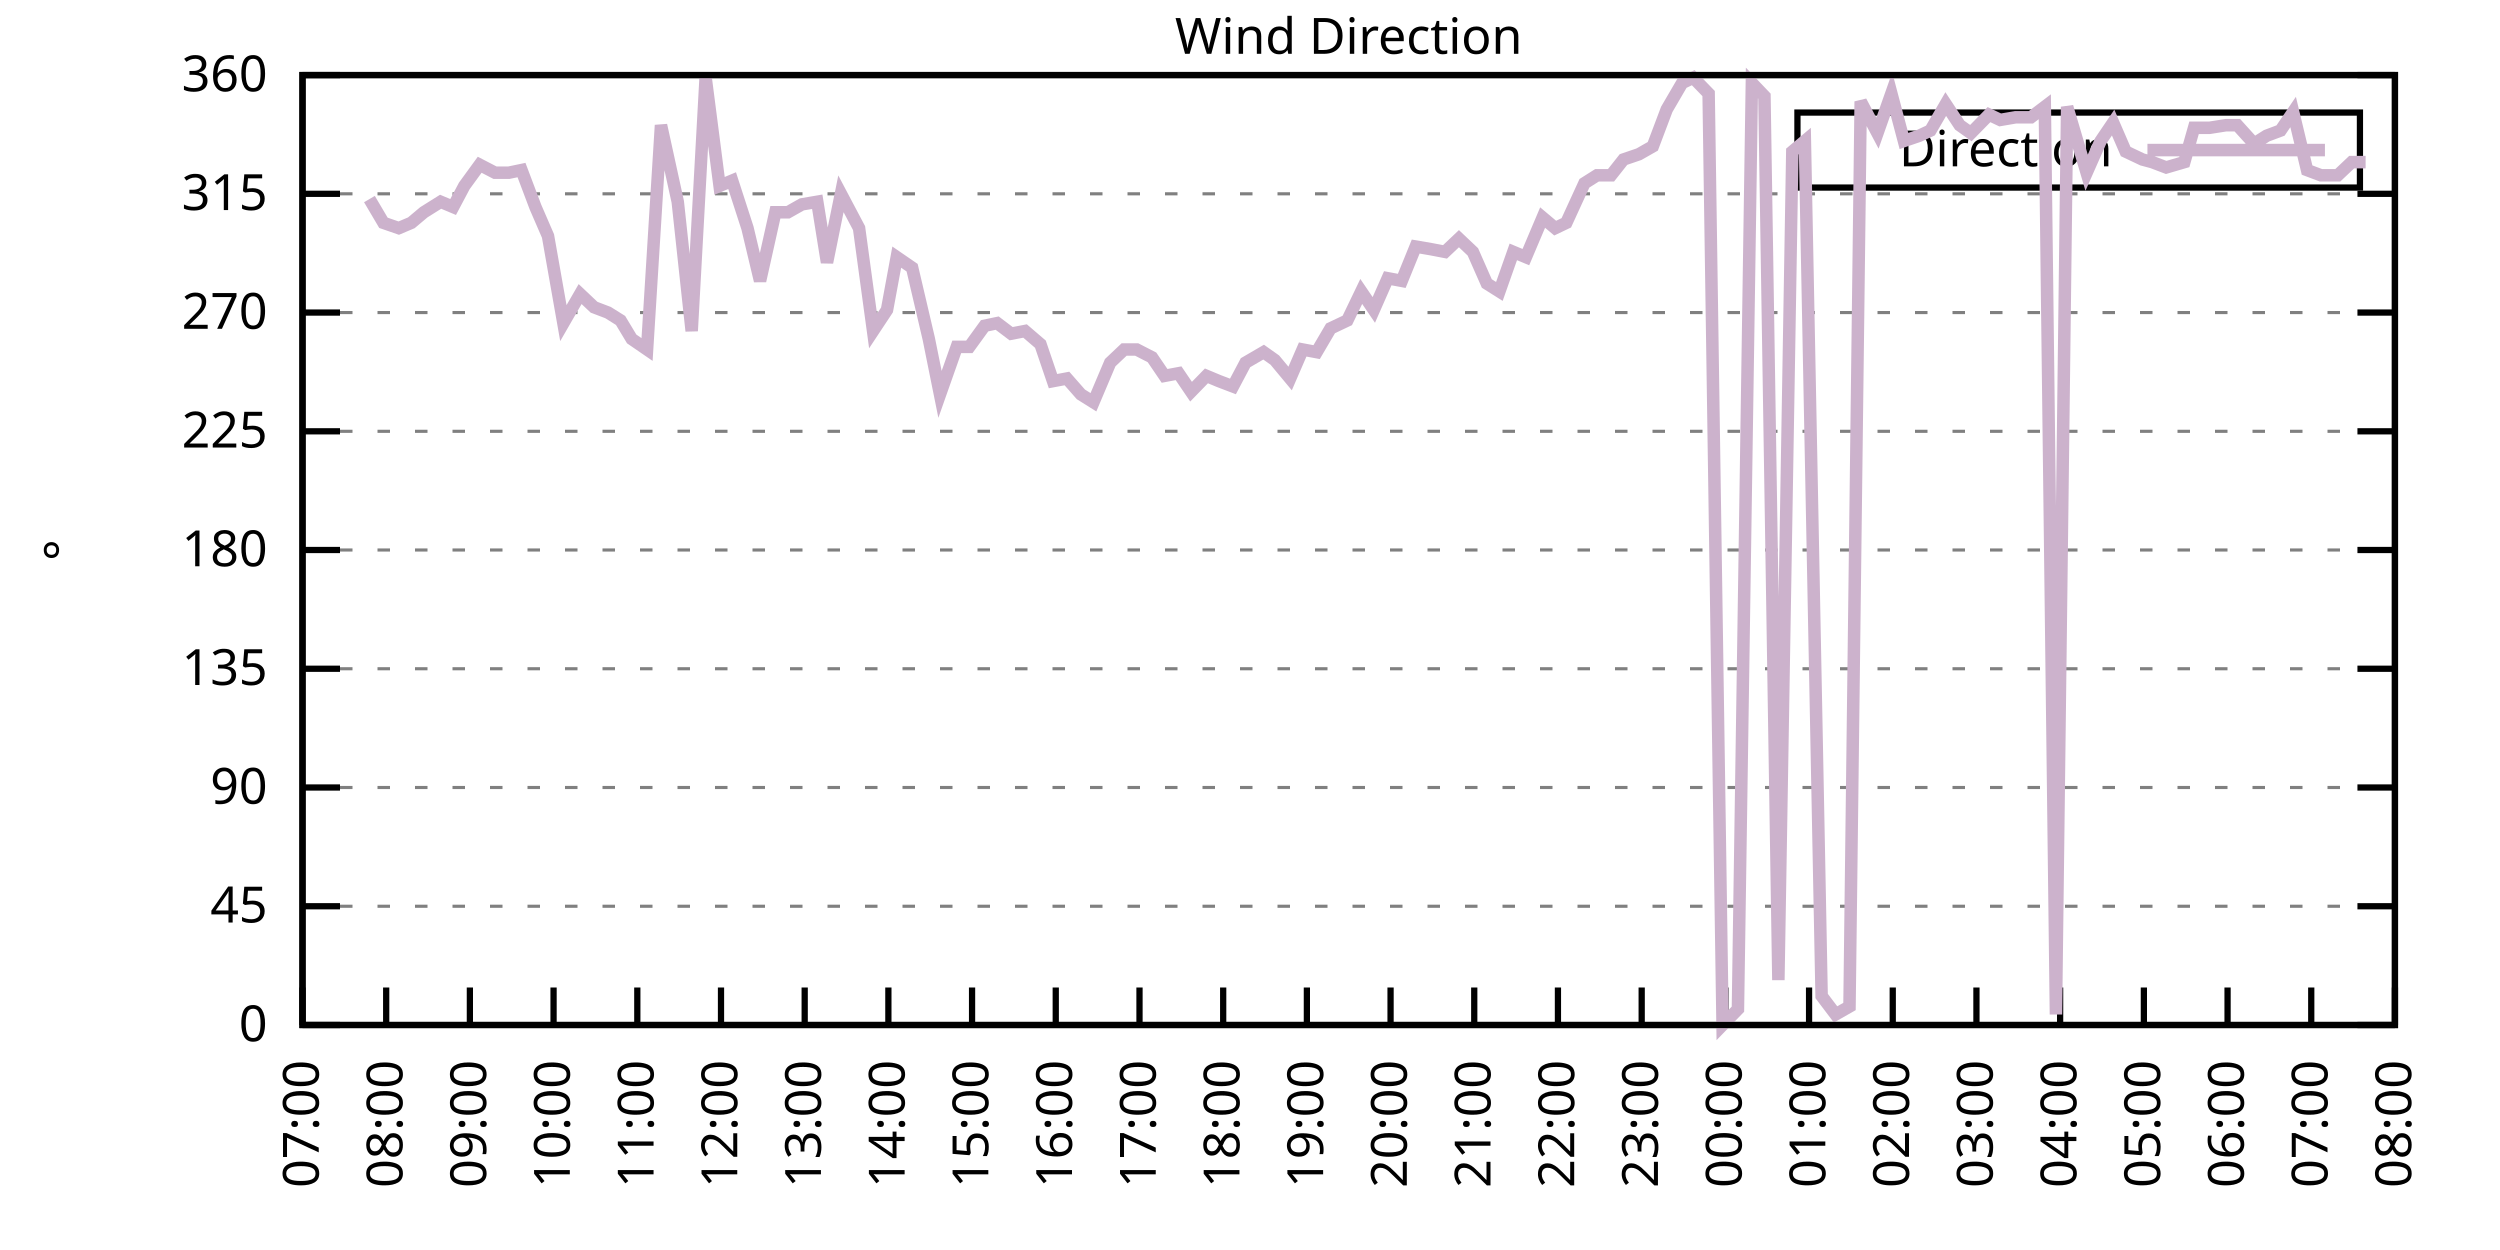
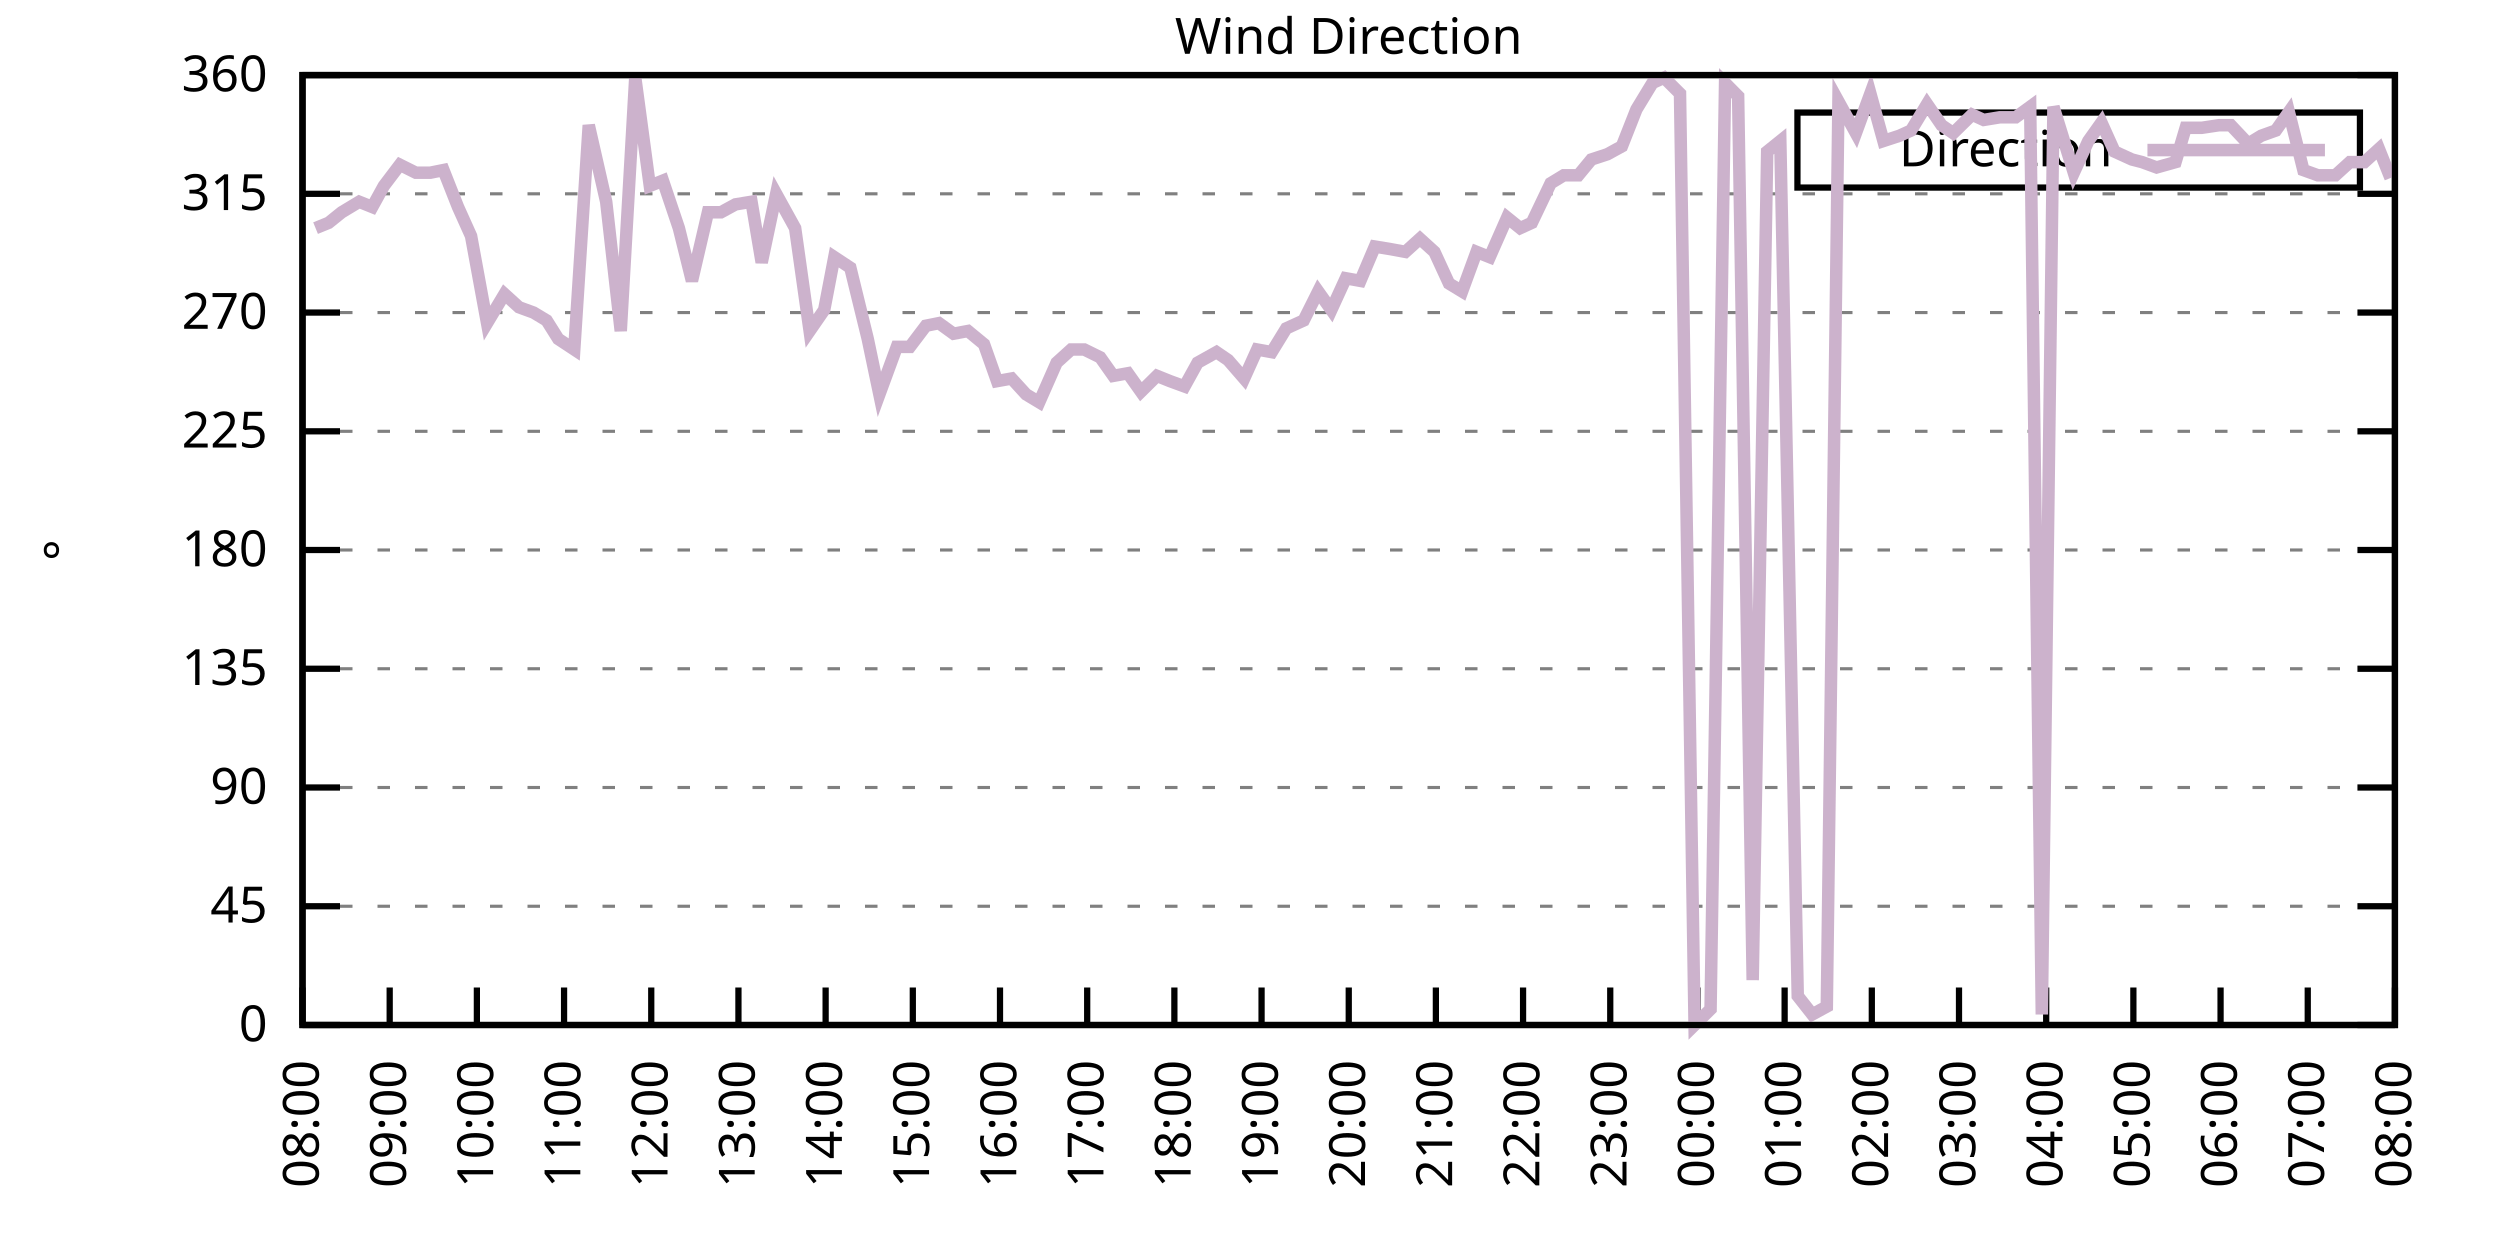
<svg xmlns="http://www.w3.org/2000/svg" xmlns:xlink="http://www.w3.org/1999/xlink" width="400" height="200" viewBox="0 0 400 200">
  <g id="gnuplot_canvas">
    <rect x="0" y="0" width="400" height="200" fill="none" />
    <defs>
      <circle id="gpDot" r="0.5" stroke-width="0.5" stroke="currentColor" />
      <path id="gpPt0" stroke-width="0.333" stroke="currentColor" d="M-1,0 h2 M0,-1 v2" />
      <path id="gpPt1" stroke-width="0.333" stroke="currentColor" d="M-1,-1 L1,1 M1,-1 L-1,1" />
      <path id="gpPt2" stroke-width="0.333" stroke="currentColor" d="M-1,0 L1,0 M0,-1 L0,1 M-1,-1 L1,1 M-1,1 L1,-1" />
      <rect id="gpPt3" stroke-width="0.333" stroke="currentColor" x="-1" y="-1" width="2" height="2" />
      <rect id="gpPt4" stroke-width="0.333" stroke="currentColor" fill="currentColor" x="-1" y="-1" width="2" height="2" />
      <circle id="gpPt5" stroke-width="0.333" stroke="currentColor" cx="0" cy="0" r="1" />
      <use xlink:href="#gpPt5" id="gpPt6" fill="currentColor" stroke="none" />
      <path id="gpPt7" stroke-width="0.333" stroke="currentColor" d="M0,-1.33 L-1.33,0.67 L1.33,0.67 z" />
      <use xlink:href="#gpPt7" id="gpPt8" fill="currentColor" stroke="none" />
      <use xlink:href="#gpPt7" id="gpPt9" stroke="currentColor" transform="rotate(180)" />
      <use xlink:href="#gpPt9" id="gpPt10" fill="currentColor" stroke="none" />
      <use xlink:href="#gpPt3" id="gpPt11" stroke="currentColor" transform="rotate(45)" />
      <use xlink:href="#gpPt11" id="gpPt12" fill="currentColor" stroke="none" />
      <path id="gpPt13" stroke-width="0.333" stroke="currentColor" d="M0,1.330 L1.265,0.411 L0.782,-1.067 L-0.782,-1.076 L-1.265,0.411 z" />
      <use xlink:href="#gpPt13" id="gpPt14" fill="currentColor" stroke="none" />
      <filter id="textbox" filterUnits="objectBoundingBox" x="0" y="0" height="1" width="1">
        <feFlood flood-color="white" flood-opacity="1" result="bgnd" />
        <feComposite in="SourceGraphic" in2="bgnd" operator="atop" />
      </filter>
      <filter id="greybox" filterUnits="objectBoundingBox" x="0" y="0" height="1" width="1">
        <feFlood flood-color="lightgrey" flood-opacity="1" result="grey" />
        <feComposite in="SourceGraphic" in2="grey" operator="atop" />
      </filter>
    </defs>
    <g fill="none" color="white" stroke="currentColor" stroke-width="1.00" stroke-linecap="butt" stroke-linejoin="miter">
</g>
    <g fill="none" color="black" stroke="currentColor" stroke-width="1.00" stroke-linecap="butt" stroke-linejoin="miter">
      <g stroke="none" shape-rendering="crispEdges">
        <polygon fill="rgb(255, 255, 255)" points="48.40,164.00 383.18,164.00 383.18,12.02 48.40,12.02 " />
      </g>
    </g>
    <g fill="none" color="black" stroke="currentColor" stroke-width="1.00" stroke-linecap="butt" stroke-linejoin="miter">
</g>
    <g fill="none" color="black" stroke="black" stroke-width="0.50" stroke-linecap="butt" stroke-linejoin="miter">
</g>
    <g fill="none" color="gray" stroke="currentColor" stroke-width="0.50" stroke-linecap="butt" stroke-linejoin="miter">
      <path stroke="gray" stroke-dasharray="2,4" class="gridline" d="M48.40,164.00 L383.19,164.00  " />
    </g>
    <g fill="none" color="gray" stroke="gray" stroke-width="1.00" stroke-linecap="butt" stroke-linejoin="miter">
</g>
    <g fill="none" color="black" stroke="currentColor" stroke-width="1.00" stroke-linecap="butt" stroke-linejoin="miter">
      <path stroke="black" d="M48.40,164.00 L54.40,164.00 M383.19,164.00 L377.19,164.00  " />
      <g transform="translate(42.80,166.60)" stroke="none" fill="black" font-family="Sans" font-size="8.00" text-anchor="end">
        <text>
          <tspan font-family="Sans"> 0</tspan>
        </text>
      </g>
    </g>
    <g fill="none" color="black" stroke="currentColor" stroke-width="1.00" stroke-linecap="butt" stroke-linejoin="miter">
</g>
    <g fill="none" color="black" stroke="black" stroke-width="0.50" stroke-linecap="butt" stroke-linejoin="miter">
</g>
    <g fill="none" color="gray" stroke="currentColor" stroke-width="0.50" stroke-linecap="butt" stroke-linejoin="miter">
      <path stroke="gray" stroke-dasharray="2,4" class="gridline" d="M48.40,145.00 L383.19,145.00  " />
    </g>
    <g fill="none" color="gray" stroke="gray" stroke-width="1.00" stroke-linecap="butt" stroke-linejoin="miter">
</g>
    <g fill="none" color="black" stroke="currentColor" stroke-width="1.00" stroke-linecap="butt" stroke-linejoin="miter">
      <path stroke="black" d="M48.40,145.00 L54.40,145.00 M383.19,145.00 L377.19,145.00  " />
      <g transform="translate(42.80,147.60)" stroke="none" fill="black" font-family="Sans" font-size="8.00" text-anchor="end">
        <text>
          <tspan font-family="Sans"> 45</tspan>
        </text>
      </g>
    </g>
    <g fill="none" color="black" stroke="currentColor" stroke-width="1.00" stroke-linecap="butt" stroke-linejoin="miter">
</g>
    <g fill="none" color="black" stroke="black" stroke-width="0.50" stroke-linecap="butt" stroke-linejoin="miter">
</g>
    <g fill="none" color="gray" stroke="currentColor" stroke-width="0.50" stroke-linecap="butt" stroke-linejoin="miter">
      <path stroke="gray" stroke-dasharray="2,4" class="gridline" d="M48.40,126.00 L383.19,126.00  " />
    </g>
    <g fill="none" color="gray" stroke="gray" stroke-width="1.00" stroke-linecap="butt" stroke-linejoin="miter">
</g>
    <g fill="none" color="black" stroke="currentColor" stroke-width="1.00" stroke-linecap="butt" stroke-linejoin="miter">
      <path stroke="black" d="M48.40,126.00 L54.40,126.00 M383.19,126.00 L377.19,126.00  " />
      <g transform="translate(42.80,128.60)" stroke="none" fill="black" font-family="Sans" font-size="8.00" text-anchor="end">
        <text>
          <tspan font-family="Sans"> 90</tspan>
        </text>
      </g>
    </g>
    <g fill="none" color="black" stroke="currentColor" stroke-width="1.00" stroke-linecap="butt" stroke-linejoin="miter">
</g>
    <g fill="none" color="black" stroke="black" stroke-width="0.50" stroke-linecap="butt" stroke-linejoin="miter">
</g>
    <g fill="none" color="gray" stroke="currentColor" stroke-width="0.50" stroke-linecap="butt" stroke-linejoin="miter">
      <path stroke="gray" stroke-dasharray="2,4" class="gridline" d="M48.40,107.00 L383.19,107.00  " />
    </g>
    <g fill="none" color="gray" stroke="gray" stroke-width="1.00" stroke-linecap="butt" stroke-linejoin="miter">
</g>
    <g fill="none" color="black" stroke="currentColor" stroke-width="1.00" stroke-linecap="butt" stroke-linejoin="miter">
      <path stroke="black" d="M48.40,107.00 L54.40,107.00 M383.19,107.00 L377.19,107.00  " />
      <g transform="translate(42.80,109.60)" stroke="none" fill="black" font-family="Sans" font-size="8.00" text-anchor="end">
        <text>
          <tspan font-family="Sans"> 135</tspan>
        </text>
      </g>
    </g>
    <g fill="none" color="black" stroke="currentColor" stroke-width="1.00" stroke-linecap="butt" stroke-linejoin="miter">
</g>
    <g fill="none" color="black" stroke="black" stroke-width="0.50" stroke-linecap="butt" stroke-linejoin="miter">
</g>
    <g fill="none" color="gray" stroke="currentColor" stroke-width="0.50" stroke-linecap="butt" stroke-linejoin="miter">
      <path stroke="gray" stroke-dasharray="2,4" class="gridline" d="M48.40,88.00 L383.19,88.00  " />
    </g>
    <g fill="none" color="gray" stroke="gray" stroke-width="1.00" stroke-linecap="butt" stroke-linejoin="miter">
</g>
    <g fill="none" color="black" stroke="currentColor" stroke-width="1.00" stroke-linecap="butt" stroke-linejoin="miter">
      <path stroke="black" d="M48.40,88.00 L54.40,88.00 M383.19,88.00 L377.19,88.00  " />
      <g transform="translate(42.80,90.60)" stroke="none" fill="black" font-family="Sans" font-size="8.00" text-anchor="end">
        <text>
          <tspan font-family="Sans"> 180</tspan>
        </text>
      </g>
    </g>
    <g fill="none" color="black" stroke="currentColor" stroke-width="1.00" stroke-linecap="butt" stroke-linejoin="miter">
</g>
    <g fill="none" color="black" stroke="black" stroke-width="0.50" stroke-linecap="butt" stroke-linejoin="miter">
</g>
    <g fill="none" color="gray" stroke="currentColor" stroke-width="0.50" stroke-linecap="butt" stroke-linejoin="miter">
      <path stroke="gray" stroke-dasharray="2,4" class="gridline" d="M48.40,69.01 L383.19,69.01  " />
    </g>
    <g fill="none" color="gray" stroke="gray" stroke-width="1.00" stroke-linecap="butt" stroke-linejoin="miter">
</g>
    <g fill="none" color="black" stroke="currentColor" stroke-width="1.00" stroke-linecap="butt" stroke-linejoin="miter">
      <path stroke="black" d="M48.40,69.01 L54.40,69.01 M383.19,69.01 L377.19,69.01  " />
      <g transform="translate(42.80,71.61)" stroke="none" fill="black" font-family="Sans" font-size="8.00" text-anchor="end">
        <text>
          <tspan font-family="Sans"> 225</tspan>
        </text>
      </g>
    </g>
    <g fill="none" color="black" stroke="currentColor" stroke-width="1.00" stroke-linecap="butt" stroke-linejoin="miter">
</g>
    <g fill="none" color="black" stroke="black" stroke-width="0.50" stroke-linecap="butt" stroke-linejoin="miter">
</g>
    <g fill="none" color="gray" stroke="currentColor" stroke-width="0.50" stroke-linecap="butt" stroke-linejoin="miter">
      <path stroke="gray" stroke-dasharray="2,4" class="gridline" d="M48.40,50.01 L383.19,50.01  " />
    </g>
    <g fill="none" color="gray" stroke="gray" stroke-width="1.00" stroke-linecap="butt" stroke-linejoin="miter">
</g>
    <g fill="none" color="black" stroke="currentColor" stroke-width="1.00" stroke-linecap="butt" stroke-linejoin="miter">
      <path stroke="black" d="M48.40,50.01 L54.40,50.01 M383.19,50.01 L377.19,50.01  " />
      <g transform="translate(42.80,52.61)" stroke="none" fill="black" font-family="Sans" font-size="8.00" text-anchor="end">
        <text>
          <tspan font-family="Sans"> 270</tspan>
        </text>
      </g>
    </g>
    <g fill="none" color="black" stroke="currentColor" stroke-width="1.00" stroke-linecap="butt" stroke-linejoin="miter">
</g>
    <g fill="none" color="black" stroke="black" stroke-width="0.50" stroke-linecap="butt" stroke-linejoin="miter">
</g>
    <g fill="none" color="gray" stroke="currentColor" stroke-width="0.50" stroke-linecap="butt" stroke-linejoin="miter">
      <path stroke="gray" stroke-dasharray="2,4" class="gridline" d="M48.40,31.01 L383.19,31.01  " />
    </g>
    <g fill="none" color="gray" stroke="gray" stroke-width="1.00" stroke-linecap="butt" stroke-linejoin="miter">
</g>
    <g fill="none" color="black" stroke="currentColor" stroke-width="1.00" stroke-linecap="butt" stroke-linejoin="miter">
      <path stroke="black" d="M48.40,31.01 L54.40,31.01 M383.19,31.01 L377.19,31.01  " />
      <g transform="translate(42.80,33.61)" stroke="none" fill="black" font-family="Sans" font-size="8.00" text-anchor="end">
        <text>
          <tspan font-family="Sans"> 315</tspan>
        </text>
      </g>
    </g>
    <g fill="none" color="black" stroke="currentColor" stroke-width="1.00" stroke-linecap="butt" stroke-linejoin="miter">
</g>
    <g fill="none" color="black" stroke="black" stroke-width="0.50" stroke-linecap="butt" stroke-linejoin="miter">
</g>
    <g fill="none" color="gray" stroke="currentColor" stroke-width="0.50" stroke-linecap="butt" stroke-linejoin="miter">
      <path stroke="gray" stroke-dasharray="2,4" class="gridline" d="M48.40,12.01 L383.19,12.01  " />
    </g>
    <g fill="none" color="gray" stroke="gray" stroke-width="1.00" stroke-linecap="butt" stroke-linejoin="miter">
</g>
    <g fill="none" color="black" stroke="currentColor" stroke-width="1.00" stroke-linecap="butt" stroke-linejoin="miter">
      <path stroke="black" d="M48.40,12.01 L54.40,12.01 M383.19,12.01 L377.19,12.01  " />
      <g transform="translate(42.80,14.61)" stroke="none" fill="black" font-family="Sans" font-size="8.00" text-anchor="end">
        <text>
          <tspan font-family="Sans"> 360</tspan>
        </text>
      </g>
    </g>
    <g fill="none" color="black" stroke="currentColor" stroke-width="1.00" stroke-linecap="butt" stroke-linejoin="miter">
      <path stroke="black" d="M48.40,164.00 L48.40,158.00  " />
      <g transform="translate(51.00,169.60) rotate(270.00)" stroke="none" fill="black" font-family="Sans" font-size="8.00" text-anchor="end">
        <text>
-           <tspan font-family="Sans">07:00</tspan>
-         </text>
-       </g>
-     </g>
-     <g fill="none" color="black" stroke="currentColor" stroke-width="1.00" stroke-linecap="butt" stroke-linejoin="miter">
-       <path stroke="black" d="M61.79,164.00 L61.79,158.00  " />
-       <g transform="translate(64.39,169.60) rotate(270.00)" stroke="none" fill="black" font-family="Sans" font-size="8.00" text-anchor="end">
-         <text>
          <tspan font-family="Sans">08:00</tspan>
        </text>
      </g>
    </g>
    <g fill="none" color="black" stroke="currentColor" stroke-width="1.00" stroke-linecap="butt" stroke-linejoin="miter">
-       <path stroke="black" d="M75.18,164.00 L75.18,158.00  " />
-       <g transform="translate(77.78,169.60) rotate(270.00)" stroke="none" fill="black" font-family="Sans" font-size="8.00" text-anchor="end">
+       <path stroke="black" d="M62.35,164.00 L62.35,158.00  " />
+       <g transform="translate(64.95,169.60) rotate(270.00)" stroke="none" fill="black" font-family="Sans" font-size="8.00" text-anchor="end">
        <text>
          <tspan font-family="Sans">09:00</tspan>
        </text>
      </g>
    </g>
    <g fill="none" color="black" stroke="currentColor" stroke-width="1.00" stroke-linecap="butt" stroke-linejoin="miter">
-       <path stroke="black" d="M88.57,164.00 L88.57,158.00  " />
-       <g transform="translate(91.17,169.60) rotate(270.00)" stroke="none" fill="black" font-family="Sans" font-size="8.00" text-anchor="end">
+       <path stroke="black" d="M76.30,164.00 L76.30,158.00  " />
+       <g transform="translate(78.90,169.60) rotate(270.00)" stroke="none" fill="black" font-family="Sans" font-size="8.00" text-anchor="end">
        <text>
          <tspan font-family="Sans">10:00</tspan>
        </text>
      </g>
    </g>
    <g fill="none" color="black" stroke="currentColor" stroke-width="1.00" stroke-linecap="butt" stroke-linejoin="miter">
-       <path stroke="black" d="M101.97,164.00 L101.97,158.00  " />
-       <g transform="translate(104.57,169.60) rotate(270.00)" stroke="none" fill="black" font-family="Sans" font-size="8.00" text-anchor="end">
+       <path stroke="black" d="M90.25,164.00 L90.25,158.00  " />
+       <g transform="translate(92.85,169.60) rotate(270.00)" stroke="none" fill="black" font-family="Sans" font-size="8.00" text-anchor="end">
        <text>
          <tspan font-family="Sans">11:00</tspan>
        </text>
      </g>
    </g>
    <g fill="none" color="black" stroke="currentColor" stroke-width="1.00" stroke-linecap="butt" stroke-linejoin="miter">
-       <path stroke="black" d="M115.36,164.00 L115.36,158.00  " />
-       <g transform="translate(117.96,169.60) rotate(270.00)" stroke="none" fill="black" font-family="Sans" font-size="8.00" text-anchor="end">
+       <path stroke="black" d="M104.20,164.00 L104.20,158.00  " />
+       <g transform="translate(106.80,169.60) rotate(270.00)" stroke="none" fill="black" font-family="Sans" font-size="8.00" text-anchor="end">
        <text>
          <tspan font-family="Sans">12:00</tspan>
        </text>
      </g>
    </g>
    <g fill="none" color="black" stroke="currentColor" stroke-width="1.00" stroke-linecap="butt" stroke-linejoin="miter">
-       <path stroke="black" d="M128.75,164.00 L128.75,158.00  " />
-       <g transform="translate(131.35,169.60) rotate(270.00)" stroke="none" fill="black" font-family="Sans" font-size="8.00" text-anchor="end">
+       <path stroke="black" d="M118.15,164.00 L118.15,158.00  " />
+       <g transform="translate(120.75,169.60) rotate(270.00)" stroke="none" fill="black" font-family="Sans" font-size="8.00" text-anchor="end">
        <text>
          <tspan font-family="Sans">13:00</tspan>
        </text>
      </g>
    </g>
    <g fill="none" color="black" stroke="currentColor" stroke-width="1.00" stroke-linecap="butt" stroke-linejoin="miter">
-       <path stroke="black" d="M142.14,164.00 L142.14,158.00  " />
-       <g transform="translate(144.74,169.60) rotate(270.00)" stroke="none" fill="black" font-family="Sans" font-size="8.00" text-anchor="end">
+       <path stroke="black" d="M132.10,164.00 L132.10,158.00  " />
+       <g transform="translate(134.70,169.60) rotate(270.00)" stroke="none" fill="black" font-family="Sans" font-size="8.00" text-anchor="end">
        <text>
          <tspan font-family="Sans">14:00</tspan>
        </text>
      </g>
    </g>
    <g fill="none" color="black" stroke="currentColor" stroke-width="1.00" stroke-linecap="butt" stroke-linejoin="miter">
-       <path stroke="black" d="M155.53,164.00 L155.53,158.00  " />
-       <g transform="translate(158.13,169.60) rotate(270.00)" stroke="none" fill="black" font-family="Sans" font-size="8.00" text-anchor="end">
+       <path stroke="black" d="M146.05,164.00 L146.05,158.00  " />
+       <g transform="translate(148.65,169.60) rotate(270.00)" stroke="none" fill="black" font-family="Sans" font-size="8.00" text-anchor="end">
        <text>
          <tspan font-family="Sans">15:00</tspan>
        </text>
      </g>
    </g>
    <g fill="none" color="black" stroke="currentColor" stroke-width="1.00" stroke-linecap="butt" stroke-linejoin="miter">
-       <path stroke="black" d="M168.92,164.00 L168.92,158.00  " />
-       <g transform="translate(171.52,169.60) rotate(270.00)" stroke="none" fill="black" font-family="Sans" font-size="8.00" text-anchor="end">
+       <path stroke="black" d="M160.00,164.00 L160.00,158.00  " />
+       <g transform="translate(162.60,169.60) rotate(270.00)" stroke="none" fill="black" font-family="Sans" font-size="8.00" text-anchor="end">
        <text>
          <tspan font-family="Sans">16:00</tspan>
        </text>
      </g>
    </g>
    <g fill="none" color="black" stroke="currentColor" stroke-width="1.00" stroke-linecap="butt" stroke-linejoin="miter">
-       <path stroke="black" d="M182.32,164.00 L182.32,158.00  " />
-       <g transform="translate(184.92,169.60) rotate(270.00)" stroke="none" fill="black" font-family="Sans" font-size="8.00" text-anchor="end">
+       <path stroke="black" d="M173.95,164.00 L173.95,158.00  " />
+       <g transform="translate(176.55,169.60) rotate(270.00)" stroke="none" fill="black" font-family="Sans" font-size="8.00" text-anchor="end">
        <text>
          <tspan font-family="Sans">17:00</tspan>
        </text>
      </g>
    </g>
    <g fill="none" color="black" stroke="currentColor" stroke-width="1.00" stroke-linecap="butt" stroke-linejoin="miter">
-       <path stroke="black" d="M195.71,164.00 L195.71,158.00  " />
-       <g transform="translate(198.31,169.60) rotate(270.00)" stroke="none" fill="black" font-family="Sans" font-size="8.00" text-anchor="end">
+       <path stroke="black" d="M187.90,164.00 L187.90,158.00  " />
+       <g transform="translate(190.50,169.60) rotate(270.00)" stroke="none" fill="black" font-family="Sans" font-size="8.00" text-anchor="end">
        <text>
          <tspan font-family="Sans">18:00</tspan>
        </text>
      </g>
    </g>
    <g fill="none" color="black" stroke="currentColor" stroke-width="1.00" stroke-linecap="butt" stroke-linejoin="miter">
-       <path stroke="black" d="M209.10,164.00 L209.10,158.00  " />
-       <g transform="translate(211.70,169.60) rotate(270.00)" stroke="none" fill="black" font-family="Sans" font-size="8.00" text-anchor="end">
+       <path stroke="black" d="M201.85,164.00 L201.85,158.00  " />
+       <g transform="translate(204.45,169.60) rotate(270.00)" stroke="none" fill="black" font-family="Sans" font-size="8.00" text-anchor="end">
        <text>
          <tspan font-family="Sans">19:00</tspan>
        </text>
      </g>
    </g>
    <g fill="none" color="black" stroke="currentColor" stroke-width="1.00" stroke-linecap="butt" stroke-linejoin="miter">
-       <path stroke="black" d="M222.49,164.00 L222.49,158.00  " />
-       <g transform="translate(225.09,169.60) rotate(270.00)" stroke="none" fill="black" font-family="Sans" font-size="8.00" text-anchor="end">
+       <path stroke="black" d="M215.80,164.00 L215.80,158.00  " />
+       <g transform="translate(218.40,169.60) rotate(270.00)" stroke="none" fill="black" font-family="Sans" font-size="8.00" text-anchor="end">
        <text>
          <tspan font-family="Sans">20:00</tspan>
        </text>
      </g>
    </g>
    <g fill="none" color="black" stroke="currentColor" stroke-width="1.00" stroke-linecap="butt" stroke-linejoin="miter">
-       <path stroke="black" d="M235.88,164.00 L235.88,158.00  " />
-       <g transform="translate(238.48,169.60) rotate(270.00)" stroke="none" fill="black" font-family="Sans" font-size="8.00" text-anchor="end">
+       <path stroke="black" d="M229.74,164.00 L229.74,158.00  " />
+       <g transform="translate(232.34,169.60) rotate(270.00)" stroke="none" fill="black" font-family="Sans" font-size="8.00" text-anchor="end">
        <text>
          <tspan font-family="Sans">21:00</tspan>
        </text>
      </g>
    </g>
    <g fill="none" color="black" stroke="currentColor" stroke-width="1.00" stroke-linecap="butt" stroke-linejoin="miter">
-       <path stroke="black" d="M249.27,164.00 L249.27,158.00  " />
-       <g transform="translate(251.87,169.60) rotate(270.00)" stroke="none" fill="black" font-family="Sans" font-size="8.00" text-anchor="end">
+       <path stroke="black" d="M243.69,164.00 L243.69,158.00  " />
+       <g transform="translate(246.29,169.60) rotate(270.00)" stroke="none" fill="black" font-family="Sans" font-size="8.00" text-anchor="end">
        <text>
          <tspan font-family="Sans">22:00</tspan>
        </text>
      </g>
    </g>
    <g fill="none" color="black" stroke="currentColor" stroke-width="1.00" stroke-linecap="butt" stroke-linejoin="miter">
-       <path stroke="black" d="M262.67,164.00 L262.67,158.00  " />
-       <g transform="translate(265.27,169.60) rotate(270.00)" stroke="none" fill="black" font-family="Sans" font-size="8.00" text-anchor="end">
+       <path stroke="black" d="M257.64,164.00 L257.64,158.00  " />
+       <g transform="translate(260.24,169.60) rotate(270.00)" stroke="none" fill="black" font-family="Sans" font-size="8.00" text-anchor="end">
        <text>
          <tspan font-family="Sans">23:00</tspan>
        </text>
      </g>
    </g>
    <g fill="none" color="black" stroke="currentColor" stroke-width="1.00" stroke-linecap="butt" stroke-linejoin="miter">
-       <path stroke="black" d="M276.06,164.00 L276.06,158.00  " />
-       <g transform="translate(278.66,169.60) rotate(270.00)" stroke="none" fill="black" font-family="Sans" font-size="8.00" text-anchor="end">
+       <path stroke="black" d="M271.59,164.00 L271.59,158.00  " />
+       <g transform="translate(274.19,169.60) rotate(270.00)" stroke="none" fill="black" font-family="Sans" font-size="8.00" text-anchor="end">
        <text>
          <tspan font-family="Sans">00:00</tspan>
        </text>
      </g>
    </g>
    <g fill="none" color="black" stroke="currentColor" stroke-width="1.00" stroke-linecap="butt" stroke-linejoin="miter">
-       <path stroke="black" d="M289.45,164.00 L289.45,158.00  " />
-       <g transform="translate(292.05,169.60) rotate(270.00)" stroke="none" fill="black" font-family="Sans" font-size="8.00" text-anchor="end">
+       <path stroke="black" d="M285.54,164.00 L285.54,158.00  " />
+       <g transform="translate(288.14,169.60) rotate(270.00)" stroke="none" fill="black" font-family="Sans" font-size="8.00" text-anchor="end">
        <text>
          <tspan font-family="Sans">01:00</tspan>
        </text>
      </g>
    </g>
    <g fill="none" color="black" stroke="currentColor" stroke-width="1.00" stroke-linecap="butt" stroke-linejoin="miter">
-       <path stroke="black" d="M302.84,164.00 L302.84,158.00  " />
-       <g transform="translate(305.44,169.60) rotate(270.00)" stroke="none" fill="black" font-family="Sans" font-size="8.00" text-anchor="end">
+       <path stroke="black" d="M299.49,164.00 L299.49,158.00  " />
+       <g transform="translate(302.09,169.60) rotate(270.00)" stroke="none" fill="black" font-family="Sans" font-size="8.00" text-anchor="end">
        <text>
          <tspan font-family="Sans">02:00</tspan>
        </text>
      </g>
    </g>
    <g fill="none" color="black" stroke="currentColor" stroke-width="1.00" stroke-linecap="butt" stroke-linejoin="miter">
-       <path stroke="black" d="M316.23,164.00 L316.23,158.00  " />
-       <g transform="translate(318.83,169.60) rotate(270.00)" stroke="none" fill="black" font-family="Sans" font-size="8.00" text-anchor="end">
+       <path stroke="black" d="M313.44,164.00 L313.44,158.00  " />
+       <g transform="translate(316.04,169.60) rotate(270.00)" stroke="none" fill="black" font-family="Sans" font-size="8.00" text-anchor="end">
        <text>
          <tspan font-family="Sans">03:00</tspan>
        </text>
      </g>
    </g>
    <g fill="none" color="black" stroke="currentColor" stroke-width="1.00" stroke-linecap="butt" stroke-linejoin="miter">
-       <path stroke="black" d="M329.62,164.00 L329.62,158.00  " />
-       <g transform="translate(332.22,169.60) rotate(270.00)" stroke="none" fill="black" font-family="Sans" font-size="8.00" text-anchor="end">
+       <path stroke="black" d="M327.39,164.00 L327.39,158.00  " />
+       <g transform="translate(329.99,169.60) rotate(270.00)" stroke="none" fill="black" font-family="Sans" font-size="8.00" text-anchor="end">
        <text>
          <tspan font-family="Sans">04:00</tspan>
        </text>
      </g>
    </g>
    <g fill="none" color="black" stroke="currentColor" stroke-width="1.00" stroke-linecap="butt" stroke-linejoin="miter">
-       <path stroke="black" d="M343.02,164.00 L343.02,158.00  " />
-       <g transform="translate(345.62,169.60) rotate(270.00)" stroke="none" fill="black" font-family="Sans" font-size="8.00" text-anchor="end">
+       <path stroke="black" d="M341.34,164.00 L341.34,158.00  " />
+       <g transform="translate(343.94,169.60) rotate(270.00)" stroke="none" fill="black" font-family="Sans" font-size="8.00" text-anchor="end">
        <text>
          <tspan font-family="Sans">05:00</tspan>
        </text>
      </g>
    </g>
    <g fill="none" color="black" stroke="currentColor" stroke-width="1.00" stroke-linecap="butt" stroke-linejoin="miter">
-       <path stroke="black" d="M356.41,164.00 L356.41,158.00  " />
-       <g transform="translate(359.01,169.60) rotate(270.00)" stroke="none" fill="black" font-family="Sans" font-size="8.00" text-anchor="end">
+       <path stroke="black" d="M355.29,164.00 L355.29,158.00  " />
+       <g transform="translate(357.89,169.60) rotate(270.00)" stroke="none" fill="black" font-family="Sans" font-size="8.00" text-anchor="end">
        <text>
          <tspan font-family="Sans">06:00</tspan>
        </text>
      </g>
    </g>
    <g fill="none" color="black" stroke="currentColor" stroke-width="1.00" stroke-linecap="butt" stroke-linejoin="miter">
-       <path stroke="black" d="M369.80,164.00 L369.80,158.00  " />
-       <g transform="translate(372.40,169.60) rotate(270.00)" stroke="none" fill="black" font-family="Sans" font-size="8.00" text-anchor="end">
+       <path stroke="black" d="M369.24,164.00 L369.24,158.00  " />
+       <g transform="translate(371.84,169.60) rotate(270.00)" stroke="none" fill="black" font-family="Sans" font-size="8.00" text-anchor="end">
        <text>
          <tspan font-family="Sans">07:00</tspan>
        </text>
      </g>
    </g>
    <g fill="none" color="black" stroke="currentColor" stroke-width="1.00" stroke-linecap="butt" stroke-linejoin="miter">
      <path stroke="black" d="M383.19,164.00 L383.19,158.00  " />
      <g transform="translate(385.79,169.60) rotate(270.00)" stroke="none" fill="black" font-family="Sans" font-size="8.00" text-anchor="end">
        <text>
          <tspan font-family="Sans">08:00</tspan>
        </text>
      </g>
    </g>
    <g fill="none" color="black" stroke="currentColor" stroke-width="1.00" stroke-linecap="butt" stroke-linejoin="miter">
</g>
    <g fill="none" color="black" stroke="currentColor" stroke-width="1.00" stroke-linecap="butt" stroke-linejoin="miter">
      <path stroke="black" d="M48.40,12.01 L48.40,164.00 L383.19,164.00 L383.19,12.01 L48.40,12.01 Z  " />
    </g>
    <g fill="none" color="black" stroke="currentColor" stroke-width="1.00" stroke-linecap="butt" stroke-linejoin="miter">
</g>
    <g fill="none" color="black" stroke="currentColor" stroke-width="1.00" stroke-linecap="butt" stroke-linejoin="miter">
      <path stroke="black" d="M287.59,30.01 L287.59,18.01 L377.59,18.01 L377.59,30.01 L287.59,30.01 Z  " />
    </g>
    <g id="Wind_direction_plot_1">
      <g fill="none" color="white" stroke="black" stroke-width="2.00" stroke-linecap="butt" stroke-linejoin="miter">
</g>
      <g fill="none" color="black" stroke="currentColor" stroke-width="2.00" stroke-linecap="butt" stroke-linejoin="miter">
        <g transform="translate(337.99,26.61)" stroke="none" fill="black" font-family="Sans" font-size="8.00" text-anchor="end">
          <text>
            <tspan font-family="Sans">Direction</tspan>
          </text>
        </g>
      </g>
      <g fill="none" color="black" stroke="currentColor" stroke-width="2.00" stroke-linecap="butt" stroke-linejoin="miter">
-         <path stroke="rgb(204, 178, 204)" d="M343.59,24.01 L371.99,24.01 M59.11,31.85 L61.35,35.65 L63.80,36.50 L65.81,35.65 L67.82,33.96 L70.50,32.28   L72.50,33.12 L74.29,29.74 L76.75,26.36 L79.20,27.63 L81.43,27.63 L83.44,27.21 L85.67,33.12 L87.68,37.76   L90.14,51.70 L92.82,47.05 L95.05,49.16 L97.28,50.01 L99.29,51.27 L101.07,54.23 L103.53,55.92 L105.76,20.03   L108.44,32.28 L110.67,52.96 L112.90,12.43 L115.13,29.74 L117.14,28.90 L119.60,36.50 L121.61,44.94 L124.06,33.96   L126.07,33.96 L128.30,32.70 L130.76,32.28 L132.32,41.99 L134.55,31.01 L137.45,36.50 L139.69,52.96 L141.92,49.59   L143.48,41.14 L145.94,42.83 L148.61,54.23 L150.40,63.10 L153.08,55.50 L155.09,55.50 L157.54,52.12 L159.55,51.70   L161.78,53.39 L164.01,52.96 L166.47,55.07 L168.48,60.98 L170.71,60.56 L172.94,63.10 L174.95,64.36 L177.63,58.03   L179.86,55.92 L181.87,55.92 L184.32,57.18 L186.33,60.14 L188.57,59.72 L190.57,62.67 L193.03,60.14 L195.04,60.98   L197.27,61.83 L199.28,58.03 L202.18,56.34 L203.97,57.61 L206.42,60.56 L208.43,55.92 L210.66,56.34 L212.89,52.54   L215.57,51.27 L217.80,46.63 L219.81,49.59 L222.04,44.52 L224.28,44.94 L226.51,39.45 L228.96,39.87 L231.20,40.30   L233.43,38.19 L235.66,40.30 L237.89,45.36 L239.90,46.63 L242.13,40.30 L244.14,41.14 L246.82,34.81 L248.83,36.50   L250.61,35.65 L253.51,29.32 L255.52,28.05 L257.76,28.05 L259.76,25.52 L262.22,24.68 L264.45,23.41 L266.68,17.50   L269.14,13.28 L270.92,12.43 L273.38,14.97 L275.61,164.00 L278.07,161.47 L280.30,13.28 L282.31,15.39 L284.54,156.82   L286.77,24.25 L288.78,22.56 L291.46,159.36 L293.69,162.31 L295.92,161.04 L297.71,16.23 L300.39,21.30 L302.62,14.97   L304.63,22.56 L307.08,21.72 L308.87,20.88 L311.32,16.65 L313.55,20.03 L315.34,21.30 L318.24,18.34 L320.03,19.19   L322.48,18.77 L324.94,18.77 L327.17,17.08 L328.95,162.31 L330.74,17.08 L333.86,27.63 L336.10,22.56 L338.10,19.61   L340.11,24.25 L342.79,25.52 L344.35,25.94 L346.59,26.79 L349.49,25.94 L351.05,20.45 L353.51,20.45 L356.18,20.03   L357.97,20.03 L360.65,22.99 L362.66,21.72 L364.89,20.88 L366.90,17.92 L369.13,27.21 L371.36,28.05 L374.04,28.05   L376.27,25.94 L378.50,25.94  " />
+         <path stroke="rgb(204, 178, 204)" d="M343.59,24.01 L371.99,24.01 M50.49,36.50 L52.58,35.65 L54.68,33.96 L57.47,32.28 L59.56,33.12 L61.42,29.74   L63.98,26.36 L66.53,27.63 L68.86,27.63 L70.95,27.21 L73.28,33.12 L75.37,37.76 L77.93,51.70 L80.72,47.05   L83.04,49.16 L85.37,50.01 L87.46,51.27 L89.32,54.23 L91.88,55.92 L94.20,20.03 L96.99,32.28 L99.32,52.96   L101.64,12.43 L103.97,29.74 L106.06,28.90 L108.62,36.50 L110.71,44.94 L113.27,33.96 L115.36,33.96 L117.68,32.70   L120.24,32.28 L121.87,41.99 L124.19,31.01 L127.22,36.50 L129.54,52.96 L131.87,49.59 L133.49,41.14 L136.05,42.83   L138.84,54.23 L140.70,63.10 L143.49,55.50 L145.58,55.50 L148.14,52.12 L150.23,51.70 L152.56,53.39 L154.88,52.96   L157.44,55.07 L159.53,60.98 L161.86,60.56 L164.18,63.10 L166.27,64.36 L169.06,58.03 L171.39,55.92 L173.48,55.92   L176.04,57.18 L178.13,60.14 L180.46,59.72 L182.55,62.67 L185.11,60.14 L187.20,60.98 L189.52,61.83 L191.62,58.03   L194.64,56.34 L196.50,57.61 L199.06,60.56 L201.15,55.92 L203.47,56.34 L205.80,52.54 L208.59,51.27 L210.91,46.63   L213.01,49.59 L215.33,44.52 L217.65,44.94 L219.98,39.45 L222.54,39.87 L224.86,40.30 L227.19,38.19 L229.51,40.30   L231.84,45.36 L233.93,46.63 L236.25,40.30 L238.35,41.14 L241.14,34.81 L243.23,36.50 L245.09,35.65 L248.11,29.32   L250.20,28.05 L252.53,28.05 L254.62,25.52 L257.18,24.68 L259.50,23.41 L261.83,17.50 L264.39,13.28 L266.25,12.43   L268.80,14.97 L271.13,164.00 L273.69,161.47 L276.01,13.28 L278.10,15.39 L280.43,156.82 L282.75,24.25 L284.85,22.56   L287.64,159.36 L289.96,162.31 L292.29,161.04 L294.15,16.23 L296.94,21.30 L299.26,14.97 L301.35,22.56 L303.91,21.72   L305.77,20.88 L308.33,16.65 L310.65,20.03 L312.51,21.30 L315.53,18.34 L317.39,19.19 L319.95,18.77 L322.51,18.77   L324.83,17.08 L326.69,162.31 L328.55,17.08 L331.81,27.63 L334.13,22.56 L336.23,19.61 L338.32,24.25 L341.11,25.52   L342.74,25.94 L345.06,26.79 L348.08,25.94 L349.71,20.45 L352.27,20.45 L355.06,20.03 L356.92,20.03 L359.71,22.99   L361.80,21.72 L364.13,20.88 L366.22,17.92 L368.54,27.21 L370.87,28.05 L373.66,28.05 L375.98,25.94 L378.31,25.94   L380.63,23.83 L382.49,28.48  " />
      </g>
    </g>
    <g fill="none" color="black" stroke="currentColor" stroke-width="2.00" stroke-linecap="butt" stroke-linejoin="miter">
</g>
    <g fill="none" color="black" stroke="black" stroke-width="1.00" stroke-linecap="butt" stroke-linejoin="miter">
</g>
    <g fill="none" color="black" stroke="currentColor" stroke-width="1.00" stroke-linecap="butt" stroke-linejoin="miter">
      <path stroke="black" d="M48.40,12.01 L48.40,164.00 L383.19,164.00 L383.19,12.01 L48.40,12.01 Z  " />
      <g transform="translate(12.80,88.01) rotate(270.00)" stroke="none" fill="black" font-family="Sans" font-size="8.00" text-anchor="middle">
        <text>
          <tspan font-family="Sans">°</tspan>
        </text>
      </g>
    </g>
    <g fill="none" color="black" stroke="currentColor" stroke-width="1.00" stroke-linecap="butt" stroke-linejoin="miter">
</g>
    <g fill="none" color="black" stroke="currentColor" stroke-width="1.00" stroke-linecap="butt" stroke-linejoin="miter">
      <g transform="translate(215.79,8.61)" stroke="none" fill="black" font-family="Sans" font-size="8.00" text-anchor="middle">
        <text>
          <tspan font-family="Sans">Wind Direction</tspan>
        </text>
      </g>
    </g>
    <g fill="none" color="black" stroke="currentColor" stroke-width="1.00" stroke-linecap="butt" stroke-linejoin="miter">
</g>
  </g>
</svg>
